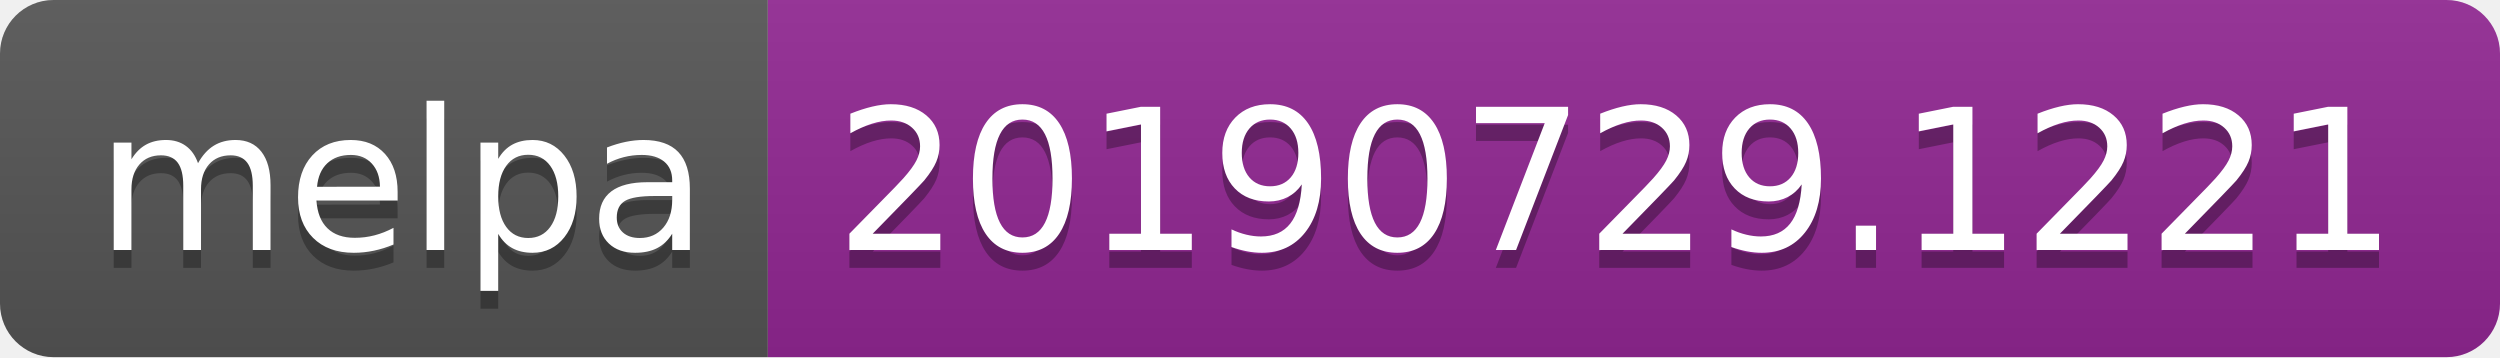
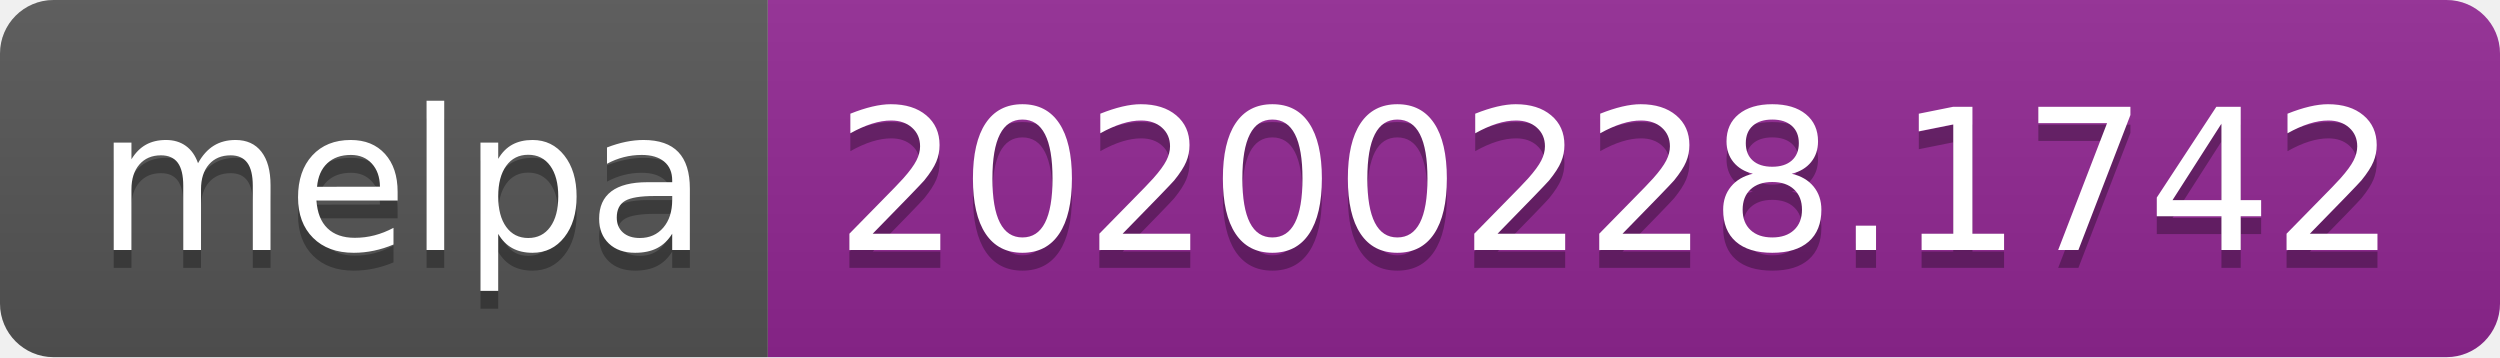
<svg xmlns="http://www.w3.org/2000/svg" width="140" height="20">
  <linearGradient id="b" x2="0" y2="100%">
    <stop offset="0" stop-color="#bbb" stop-opacity=".1" />
    <stop offset="1" stop-opacity=".1" />
  </linearGradient>
  <clipPath id="a">
    <rect width="140" height="20" rx="3" fill="#fff" />
  </clipPath>
  <g clip-path="url(#a)">
    <path fill="#555" d="M0 0h43v20H0z" />
    <path fill="#922793" d="M43 0h97v20H43z" />
    <path fill="url(#b)" d="M0 0h140v20H0z" />
  </g>
  <g fill="#fff" text-anchor="middle" font-family="DejaVu Sans,Verdana,Geneva,sans-serif" font-size="110">
    <text x="225" y="150" fill="#010101" fill-opacity=".3" transform="scale(.1)" textLength="330">melpa</text>
    <text x="225" y="140" transform="scale(.1)" textLength="330">melpa</text>
-     <text x="905" y="150" fill="#010101" fill-opacity=".3" transform="scale(.1)" textLength="870">20190729.1221</text>
-     <text x="905" y="140" transform="scale(.1)" textLength="870">20190729.1221</text>
+     <text x="905" y="150" fill="#010101" fill-opacity=".3" transform="scale(.1)" textLength="870">20200228.1742</text>
+     <text x="905" y="140" transform="scale(.1)" textLength="870">20200228.1742</text>
  </g>
</svg>
